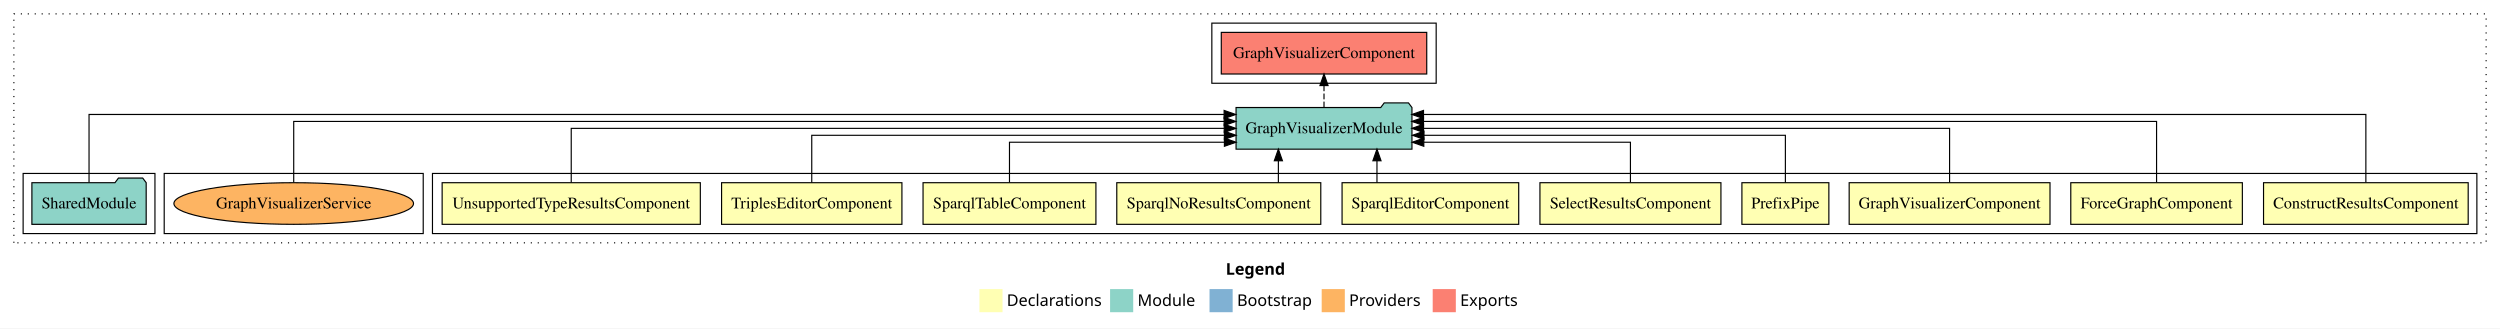
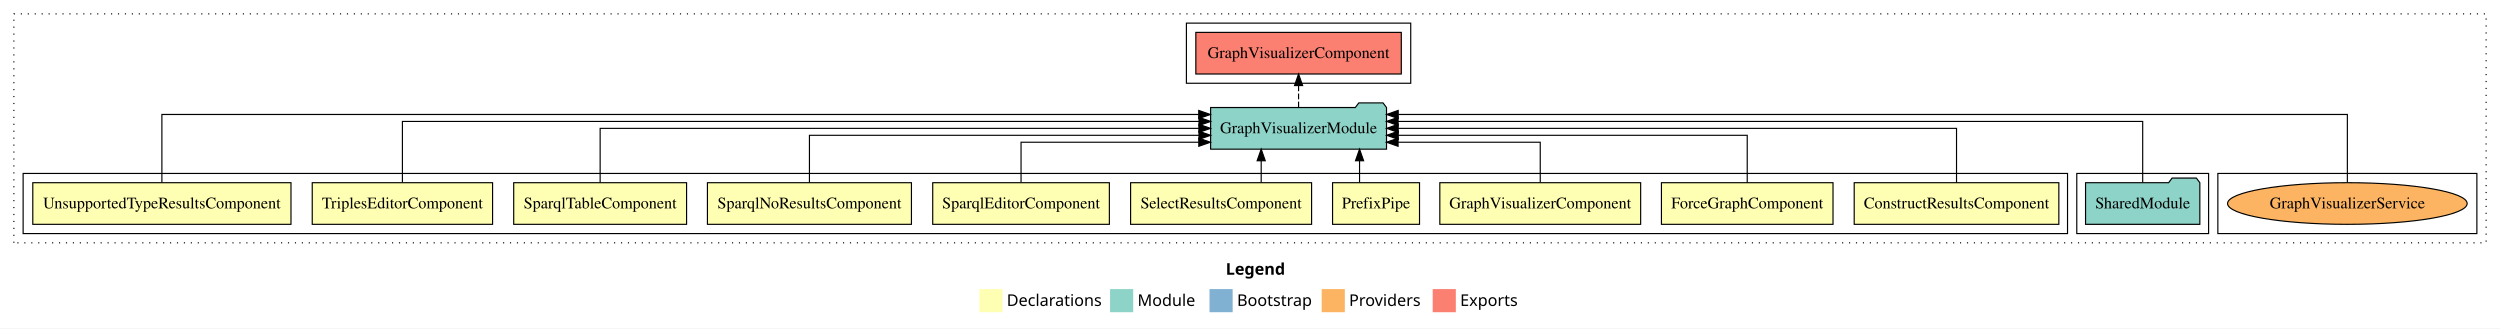
<svg xmlns="http://www.w3.org/2000/svg" width="2162pt" height="284pt" viewBox="0.00 0.00 2162.00 284.00">
  <g id="graph0" class="graph" transform="scale(1 1) rotate(0) translate(4 280)">
    <polygon fill="white" stroke="transparent" points="-4,4 -4,-280 2158,-280 2158,4 -4,4" />
    <text text-anchor="start" x="1056.01" y="-42.4" font-family="Times-12" font-weight="bold" font-size="14.00">Legend</text>
    <polygon fill="#ffffb3" stroke="transparent" points="843,-10 843,-30 863,-30 863,-10 843,-10" />
    <text text-anchor="start" x="866.63" y="-15.4" font-family="Times-12" font-size="14.00">  Declarations</text>
    <polygon fill="#8dd3c7" stroke="transparent" points="956,-10 956,-30 976,-30 976,-10 956,-10" />
    <text text-anchor="start" x="979.73" y="-15.4" font-family="Times-12" font-size="14.00">  Module</text>
    <polygon fill="#80b1d3" stroke="transparent" points="1042,-10 1042,-30 1062,-30 1062,-10 1042,-10" />
    <text text-anchor="start" x="1065.78" y="-15.4" font-family="Times-12" font-size="14.00">  Bootstrap</text>
    <polygon fill="#fdb462" stroke="transparent" points="1139,-10 1139,-30 1159,-30 1159,-10 1139,-10" />
    <text text-anchor="start" x="1162.67" y="-15.4" font-family="Times-12" font-size="14.00">  Providers</text>
    <polygon fill="#fb8072" stroke="transparent" points="1235,-10 1235,-30 1255,-30 1255,-10 1235,-10" />
    <text text-anchor="start" x="1258.73" y="-15.4" font-family="Times-12" font-size="14.00">  Exports</text>
    <g id="clust1" class="cluster">
      <polygon fill="none" stroke="black" stroke-dasharray="1,5" points="8,-70 8,-268 2146,-268 2146,-70 8,-70" />
    </g>
-     <g id="clust2" class="cluster">
-       <polygon fill="none" stroke="black" points="370,-78 370,-130 2138,-130 2138,-78 370,-78" />
-     </g>
    <g id="clust16" class="cluster">
-       <polygon fill="none" stroke="black" points="138,-78 138,-130 362,-130 362,-78 138,-78" />
+       <polygon fill="none" stroke="black" points="1914,-78 1914,-130 2138,-130 2138,-78 1914,-78" />
    </g>
    <g id="clust14" class="cluster">
-       <polygon fill="none" stroke="black" points="1044,-208 1044,-260 1238,-260 1238,-208 1044,-208" />
+       <polygon fill="none" stroke="black" points="1022,-208 1022,-260 1216,-260 1216,-208 1022,-208" />
    </g>
    <g id="clust13" class="cluster">
-       <polygon fill="none" stroke="black" points="16,-78 16,-130 130,-130 130,-78 16,-78" />
+       <polygon fill="none" stroke="black" points="1792,-78 1792,-130 1906,-130 1906,-78 1792,-78" />
+     </g>
+     <g id="clust2" class="cluster">
+       <polygon fill="none" stroke="black" points="16,-78 16,-130 1784,-130 1784,-78 16,-78" />
    </g>
    <g id="node1" class="node">
-       <polygon fill="#ffffb3" stroke="black" points="2130.49,-122 1953.51,-122 1953.51,-86 2130.49,-86 2130.49,-122" />
-       <text text-anchor="middle" x="2042" y="-99.8" font-family="Times,serif" font-size="14.00">ConstructResultsComponent</text>
+       <polygon fill="#ffffb3" stroke="black" points="1776.49,-122 1599.51,-122 1599.51,-86 1776.49,-86 1776.49,-122" />
+       <text text-anchor="middle" x="1688" y="-99.8" font-family="Times,serif" font-size="14.00">ConstructResultsComponent</text>
    </g>
    <g id="node11" class="node">
-       <polygon fill="#8dd3c7" stroke="black" points="1217.06,-187 1214.06,-191 1193.06,-191 1190.06,-187 1064.94,-187 1064.94,-151 1217.06,-151 1217.06,-187" />
-       <text text-anchor="middle" x="1141" y="-164.8" font-family="Times,serif" font-size="14.00">GraphVisualizerModule</text>
+       <polygon fill="#8dd3c7" stroke="black" points="1195.06,-187 1192.06,-191 1171.06,-191 1168.06,-187 1042.94,-187 1042.94,-151 1195.06,-151 1195.06,-187" />
+       <text text-anchor="middle" x="1119" y="-164.8" font-family="Times,serif" font-size="14.00">GraphVisualizerModule</text>
    </g>
    <g id="edge1" class="edge">
-       <path fill="none" stroke="black" d="M2042,-122.25C2042,-145.02 2042,-181 2042,-181 2042,-181 1227.04,-181 1227.04,-181" />
-       <polygon fill="black" stroke="black" points="1227.04,-177.5 1217.04,-181 1227.04,-184.5 1227.04,-177.5" />
+       <path fill="none" stroke="black" d="M1688,-122.11C1688,-141.34 1688,-169 1688,-169 1688,-169 1205.15,-169 1205.15,-169" />
+       <polygon fill="black" stroke="black" points="1205.15,-165.5 1195.15,-169 1205.15,-172.5 1205.15,-165.5" />
    </g>
    <g id="node2" class="node">
-       <polygon fill="#ffffb3" stroke="black" points="1935.19,-122 1786.81,-122 1786.81,-86 1935.19,-86 1935.19,-122" />
-       <text text-anchor="middle" x="1861" y="-99.8" font-family="Times,serif" font-size="14.00">ForceGraphComponent</text>
+       <polygon fill="#ffffb3" stroke="black" points="1581.19,-122 1432.81,-122 1432.81,-86 1581.19,-86 1581.19,-122" />
+       <text text-anchor="middle" x="1507" y="-99.8" font-family="Times,serif" font-size="14.00">ForceGraphComponent</text>
    </g>
    <g id="edge2" class="edge">
-       <path fill="none" stroke="black" d="M1861,-122.28C1861,-143.32 1861,-175 1861,-175 1861,-175 1227.03,-175 1227.03,-175" />
-       <polygon fill="black" stroke="black" points="1227.03,-171.5 1217.03,-175 1227.03,-178.5 1227.03,-171.5" />
+       <path fill="none" stroke="black" d="M1507,-122.02C1507,-139.37 1507,-163 1507,-163 1507,-163 1205.19,-163 1205.19,-163" />
+       <polygon fill="black" stroke="black" points="1205.19,-159.5 1195.19,-163 1205.19,-166.5 1205.19,-159.5" />
    </g>
    <g id="node3" class="node">
-       <polygon fill="#ffffb3" stroke="black" points="1768.84,-122 1595.16,-122 1595.16,-86 1768.84,-86 1768.84,-122" />
-       <text text-anchor="middle" x="1682" y="-99.8" font-family="Times,serif" font-size="14.00">GraphVisualizerComponent</text>
+       <polygon fill="#ffffb3" stroke="black" points="1414.84,-122 1241.16,-122 1241.16,-86 1414.84,-86 1414.84,-122" />
+       <text text-anchor="middle" x="1328" y="-99.8" font-family="Times,serif" font-size="14.00">GraphVisualizerComponent</text>
    </g>
    <g id="edge3" class="edge">
-       <path fill="none" stroke="black" d="M1682,-122.11C1682,-141.34 1682,-169 1682,-169 1682,-169 1227.08,-169 1227.08,-169" />
-       <polygon fill="black" stroke="black" points="1227.08,-165.5 1217.08,-169 1227.08,-172.5 1227.08,-165.5" />
+       <path fill="none" stroke="black" d="M1328,-122.24C1328,-137.57 1328,-157 1328,-157 1328,-157 1205.05,-157 1205.05,-157" />
+       <polygon fill="black" stroke="black" points="1205.05,-153.5 1195.05,-157 1205.04,-160.5 1205.05,-153.5" />
    </g>
    <g id="node4" class="node">
-       <polygon fill="#ffffb3" stroke="black" points="1577.6,-122 1502.4,-122 1502.4,-86 1577.6,-86 1577.6,-122" />
-       <text text-anchor="middle" x="1540" y="-99.8" font-family="Times,serif" font-size="14.00">PrefixPipe</text>
+       <polygon fill="#ffffb3" stroke="black" points="1223.6,-122 1148.4,-122 1148.4,-86 1223.6,-86 1223.6,-122" />
+       <text text-anchor="middle" x="1186" y="-99.8" font-family="Times,serif" font-size="14.00">PrefixPipe</text>
    </g>
    <g id="edge4" class="edge">
-       <path fill="none" stroke="black" d="M1540,-122.02C1540,-139.37 1540,-163 1540,-163 1540,-163 1227.46,-163 1227.46,-163" />
-       <polygon fill="black" stroke="black" points="1227.46,-159.5 1217.46,-163 1227.46,-166.5 1227.46,-159.5" />
+       <path fill="none" stroke="black" d="M1171.74,-122.11C1171.74,-122.11 1171.74,-140.99 1171.74,-140.99" />
+       <polygon fill="black" stroke="black" points="1168.24,-140.99 1171.74,-150.99 1175.24,-140.99 1168.24,-140.99" />
    </g>
    <g id="node5" class="node">
-       <polygon fill="#ffffb3" stroke="black" points="1484.26,-122 1327.74,-122 1327.74,-86 1484.26,-86 1484.26,-122" />
-       <text text-anchor="middle" x="1406" y="-99.8" font-family="Times,serif" font-size="14.00">SelectResultsComponent</text>
+       <polygon fill="#ffffb3" stroke="black" points="1130.26,-122 973.74,-122 973.74,-86 1130.26,-86 1130.26,-122" />
+       <text text-anchor="middle" x="1052" y="-99.8" font-family="Times,serif" font-size="14.00">SelectResultsComponent</text>
    </g>
    <g id="edge5" class="edge">
-       <path fill="none" stroke="black" d="M1406,-122.24C1406,-137.57 1406,-157 1406,-157 1406,-157 1227.29,-157 1227.29,-157" />
-       <polygon fill="black" stroke="black" points="1227.29,-153.5 1217.29,-157 1227.29,-160.5 1227.29,-153.5" />
+       <path fill="none" stroke="black" d="M1086.68,-122.11C1086.68,-122.11 1086.68,-140.99 1086.68,-140.99" />
+       <polygon fill="black" stroke="black" points="1083.18,-140.99 1086.68,-150.99 1090.18,-140.99 1083.18,-140.99" />
    </g>
    <g id="node6" class="node">
-       <polygon fill="#ffffb3" stroke="black" points="1309.38,-122 1156.62,-122 1156.62,-86 1309.38,-86 1309.38,-122" />
-       <text text-anchor="middle" x="1233" y="-99.8" font-family="Times,serif" font-size="14.00">SparqlEditorComponent</text>
+       <polygon fill="#ffffb3" stroke="black" points="955.38,-122 802.62,-122 802.62,-86 955.38,-86 955.38,-122" />
+       <text text-anchor="middle" x="879" y="-99.8" font-family="Times,serif" font-size="14.00">SparqlEditorComponent</text>
    </g>
    <g id="edge6" class="edge">
-       <path fill="none" stroke="black" d="M1186.8,-122.11C1186.8,-122.11 1186.8,-140.99 1186.8,-140.99" />
-       <polygon fill="black" stroke="black" points="1183.3,-140.99 1186.8,-150.99 1190.3,-140.99 1183.3,-140.99" />
+       <path fill="none" stroke="black" d="M879,-122.24C879,-137.57 879,-157 879,-157 879,-157 1032.73,-157 1032.73,-157" />
+       <polygon fill="black" stroke="black" points="1032.73,-160.5 1042.73,-157 1032.73,-153.5 1032.73,-160.5" />
    </g>
    <g id="node7" class="node">
-       <polygon fill="#ffffb3" stroke="black" points="1138.21,-122 961.79,-122 961.79,-86 1138.21,-86 1138.21,-122" />
-       <text text-anchor="middle" x="1050" y="-99.8" font-family="Times,serif" font-size="14.00">SparqlNoResultsComponent</text>
+       <polygon fill="#ffffb3" stroke="black" points="784.21,-122 607.79,-122 607.79,-86 784.21,-86 784.21,-122" />
+       <text text-anchor="middle" x="696" y="-99.8" font-family="Times,serif" font-size="14.00">SparqlNoResultsComponent</text>
    </g>
    <g id="edge7" class="edge">
-       <path fill="none" stroke="black" d="M1101.54,-122.11C1101.54,-122.11 1101.54,-140.99 1101.54,-140.99" />
-       <polygon fill="black" stroke="black" points="1098.04,-140.99 1101.54,-150.99 1105.04,-140.99 1098.04,-140.99" />
+       <path fill="none" stroke="black" d="M696,-122.02C696,-139.37 696,-163 696,-163 696,-163 1032.89,-163 1032.89,-163" />
+       <polygon fill="black" stroke="black" points="1032.89,-166.5 1042.89,-163 1032.89,-159.5 1032.89,-166.5" />
    </g>
    <g id="node8" class="node">
-       <polygon fill="#ffffb3" stroke="black" points="943.75,-122 794.25,-122 794.25,-86 943.75,-86 943.75,-122" />
-       <text text-anchor="middle" x="869" y="-99.8" font-family="Times,serif" font-size="14.00">SparqlTableComponent</text>
+       <polygon fill="#ffffb3" stroke="black" points="589.75,-122 440.25,-122 440.25,-86 589.75,-86 589.75,-122" />
+       <text text-anchor="middle" x="515" y="-99.8" font-family="Times,serif" font-size="14.00">SparqlTableComponent</text>
    </g>
    <g id="edge8" class="edge">
-       <path fill="none" stroke="black" d="M869,-122.24C869,-137.57 869,-157 869,-157 869,-157 1054.87,-157 1054.87,-157" />
-       <polygon fill="black" stroke="black" points="1054.87,-160.5 1064.87,-157 1054.87,-153.5 1054.87,-160.5" />
+       <path fill="none" stroke="black" d="M515,-122.11C515,-141.34 515,-169 515,-169 515,-169 1032.81,-169 1032.81,-169" />
+       <polygon fill="black" stroke="black" points="1032.81,-172.5 1042.81,-169 1032.81,-165.5 1032.81,-172.5" />
    </g>
    <g id="node9" class="node">
-       <polygon fill="#ffffb3" stroke="black" points="775.98,-122 620.02,-122 620.02,-86 775.98,-86 775.98,-122" />
-       <text text-anchor="middle" x="698" y="-99.8" font-family="Times,serif" font-size="14.00">TriplesEditorComponent</text>
+       <polygon fill="#ffffb3" stroke="black" points="421.98,-122 266.02,-122 266.02,-86 421.98,-86 421.98,-122" />
+       <text text-anchor="middle" x="344" y="-99.8" font-family="Times,serif" font-size="14.00">TriplesEditorComponent</text>
    </g>
    <g id="edge9" class="edge">
-       <path fill="none" stroke="black" d="M698,-122.02C698,-139.37 698,-163 698,-163 698,-163 1054.85,-163 1054.85,-163" />
-       <polygon fill="black" stroke="black" points="1054.85,-166.5 1064.85,-163 1054.85,-159.5 1054.85,-166.5" />
+       <path fill="none" stroke="black" d="M344,-122.28C344,-143.32 344,-175 344,-175 344,-175 1032.92,-175 1032.92,-175" />
+       <polygon fill="black" stroke="black" points="1032.92,-178.5 1042.92,-175 1032.92,-171.5 1032.92,-178.5" />
    </g>
    <g id="node10" class="node">
-       <polygon fill="#ffffb3" stroke="black" points="601.64,-122 378.36,-122 378.36,-86 601.64,-86 601.64,-122" />
-       <text text-anchor="middle" x="490" y="-99.8" font-family="Times,serif" font-size="14.00">UnsupportedTypeResultsComponent</text>
+       <polygon fill="#ffffb3" stroke="black" points="247.64,-122 24.36,-122 24.36,-86 247.64,-86 247.64,-122" />
+       <text text-anchor="middle" x="136" y="-99.8" font-family="Times,serif" font-size="14.00">UnsupportedTypeResultsComponent</text>
    </g>
    <g id="edge10" class="edge">
-       <path fill="none" stroke="black" d="M490,-122.11C490,-141.34 490,-169 490,-169 490,-169 1054.73,-169 1054.73,-169" />
-       <polygon fill="black" stroke="black" points="1054.73,-172.5 1064.73,-169 1054.73,-165.5 1054.73,-172.5" />
+       <path fill="none" stroke="black" d="M136,-122.25C136,-145.02 136,-181 136,-181 136,-181 1032.68,-181 1032.68,-181" />
+       <polygon fill="black" stroke="black" points="1032.68,-184.5 1042.68,-181 1032.68,-177.5 1032.68,-184.5" />
    </g>
    <g id="node13" class="node">
-       <polygon fill="#fb8072" stroke="black" points="1229.84,-252 1052.16,-252 1052.16,-216 1229.84,-216 1229.84,-252" />
-       <text text-anchor="middle" x="1141" y="-229.8" font-family="Times,serif" font-size="14.00">GraphVisualizerComponent </text>
+       <polygon fill="#fb8072" stroke="black" points="1207.84,-252 1030.16,-252 1030.16,-216 1207.84,-216 1207.84,-252" />
+       <text text-anchor="middle" x="1119" y="-229.8" font-family="Times,serif" font-size="14.00">GraphVisualizerComponent </text>
    </g>
    <g id="edge12" class="edge">
-       <path fill="none" stroke="black" stroke-dasharray="5,2" d="M1141,-187.11C1141,-187.11 1141,-205.99 1141,-205.99" />
-       <polygon fill="black" stroke="black" points="1137.5,-205.99 1141,-215.99 1144.5,-205.99 1137.5,-205.99" />
+       <path fill="none" stroke="black" stroke-dasharray="5,2" d="M1119,-187.11C1119,-187.11 1119,-205.99 1119,-205.99" />
+       <polygon fill="black" stroke="black" points="1115.5,-205.99 1119,-215.99 1122.5,-205.99 1115.5,-205.99" />
    </g>
    <g id="node12" class="node">
-       <polygon fill="#8dd3c7" stroke="black" points="122.42,-122 119.42,-126 98.42,-126 95.42,-122 23.58,-122 23.58,-86 122.42,-86 122.42,-122" />
-       <text text-anchor="middle" x="73" y="-99.8" font-family="Times,serif" font-size="14.00">SharedModule</text>
+       <polygon fill="#8dd3c7" stroke="black" points="1898.42,-122 1895.42,-126 1874.42,-126 1871.42,-122 1799.58,-122 1799.58,-86 1898.42,-86 1898.42,-122" />
+       <text text-anchor="middle" x="1849" y="-99.8" font-family="Times,serif" font-size="14.00">SharedModule</text>
    </g>
    <g id="edge11" class="edge">
-       <path fill="none" stroke="black" d="M73,-122.25C73,-145.02 73,-181 73,-181 73,-181 1054.62,-181 1054.62,-181" />
-       <polygon fill="black" stroke="black" points="1054.62,-184.5 1064.62,-181 1054.62,-177.5 1054.62,-184.5" />
+       <path fill="none" stroke="black" d="M1849,-122.28C1849,-143.32 1849,-175 1849,-175 1849,-175 1205.06,-175 1205.06,-175" />
+       <polygon fill="black" stroke="black" points="1205.06,-171.5 1195.06,-175 1205.06,-178.5 1205.06,-171.5" />
    </g>
    <g id="node14" class="node">
-       <ellipse fill="#fdb462" stroke="black" cx="250" cy="-104" rx="103.61" ry="18" />
-       <text text-anchor="middle" x="250" y="-99.8" font-family="Times,serif" font-size="14.00">GraphVisualizerService</text>
+       <ellipse fill="#fdb462" stroke="black" cx="2026" cy="-104" rx="103.61" ry="18" />
+       <text text-anchor="middle" x="2026" y="-99.8" font-family="Times,serif" font-size="14.00">GraphVisualizerService</text>
    </g>
    <g id="edge13" class="edge">
-       <path fill="none" stroke="black" d="M250,-122.28C250,-143.32 250,-175 250,-175 250,-175 1054.65,-175 1054.65,-175" />
-       <polygon fill="black" stroke="black" points="1054.65,-178.5 1064.65,-175 1054.65,-171.5 1054.65,-178.5" />
+       <path fill="none" stroke="black" d="M2026,-122.25C2026,-145.02 2026,-181 2026,-181 2026,-181 1205.16,-181 1205.16,-181" />
+       <polygon fill="black" stroke="black" points="1205.16,-177.5 1195.16,-181 1205.16,-184.5 1205.16,-177.5" />
    </g>
  </g>
</svg>
